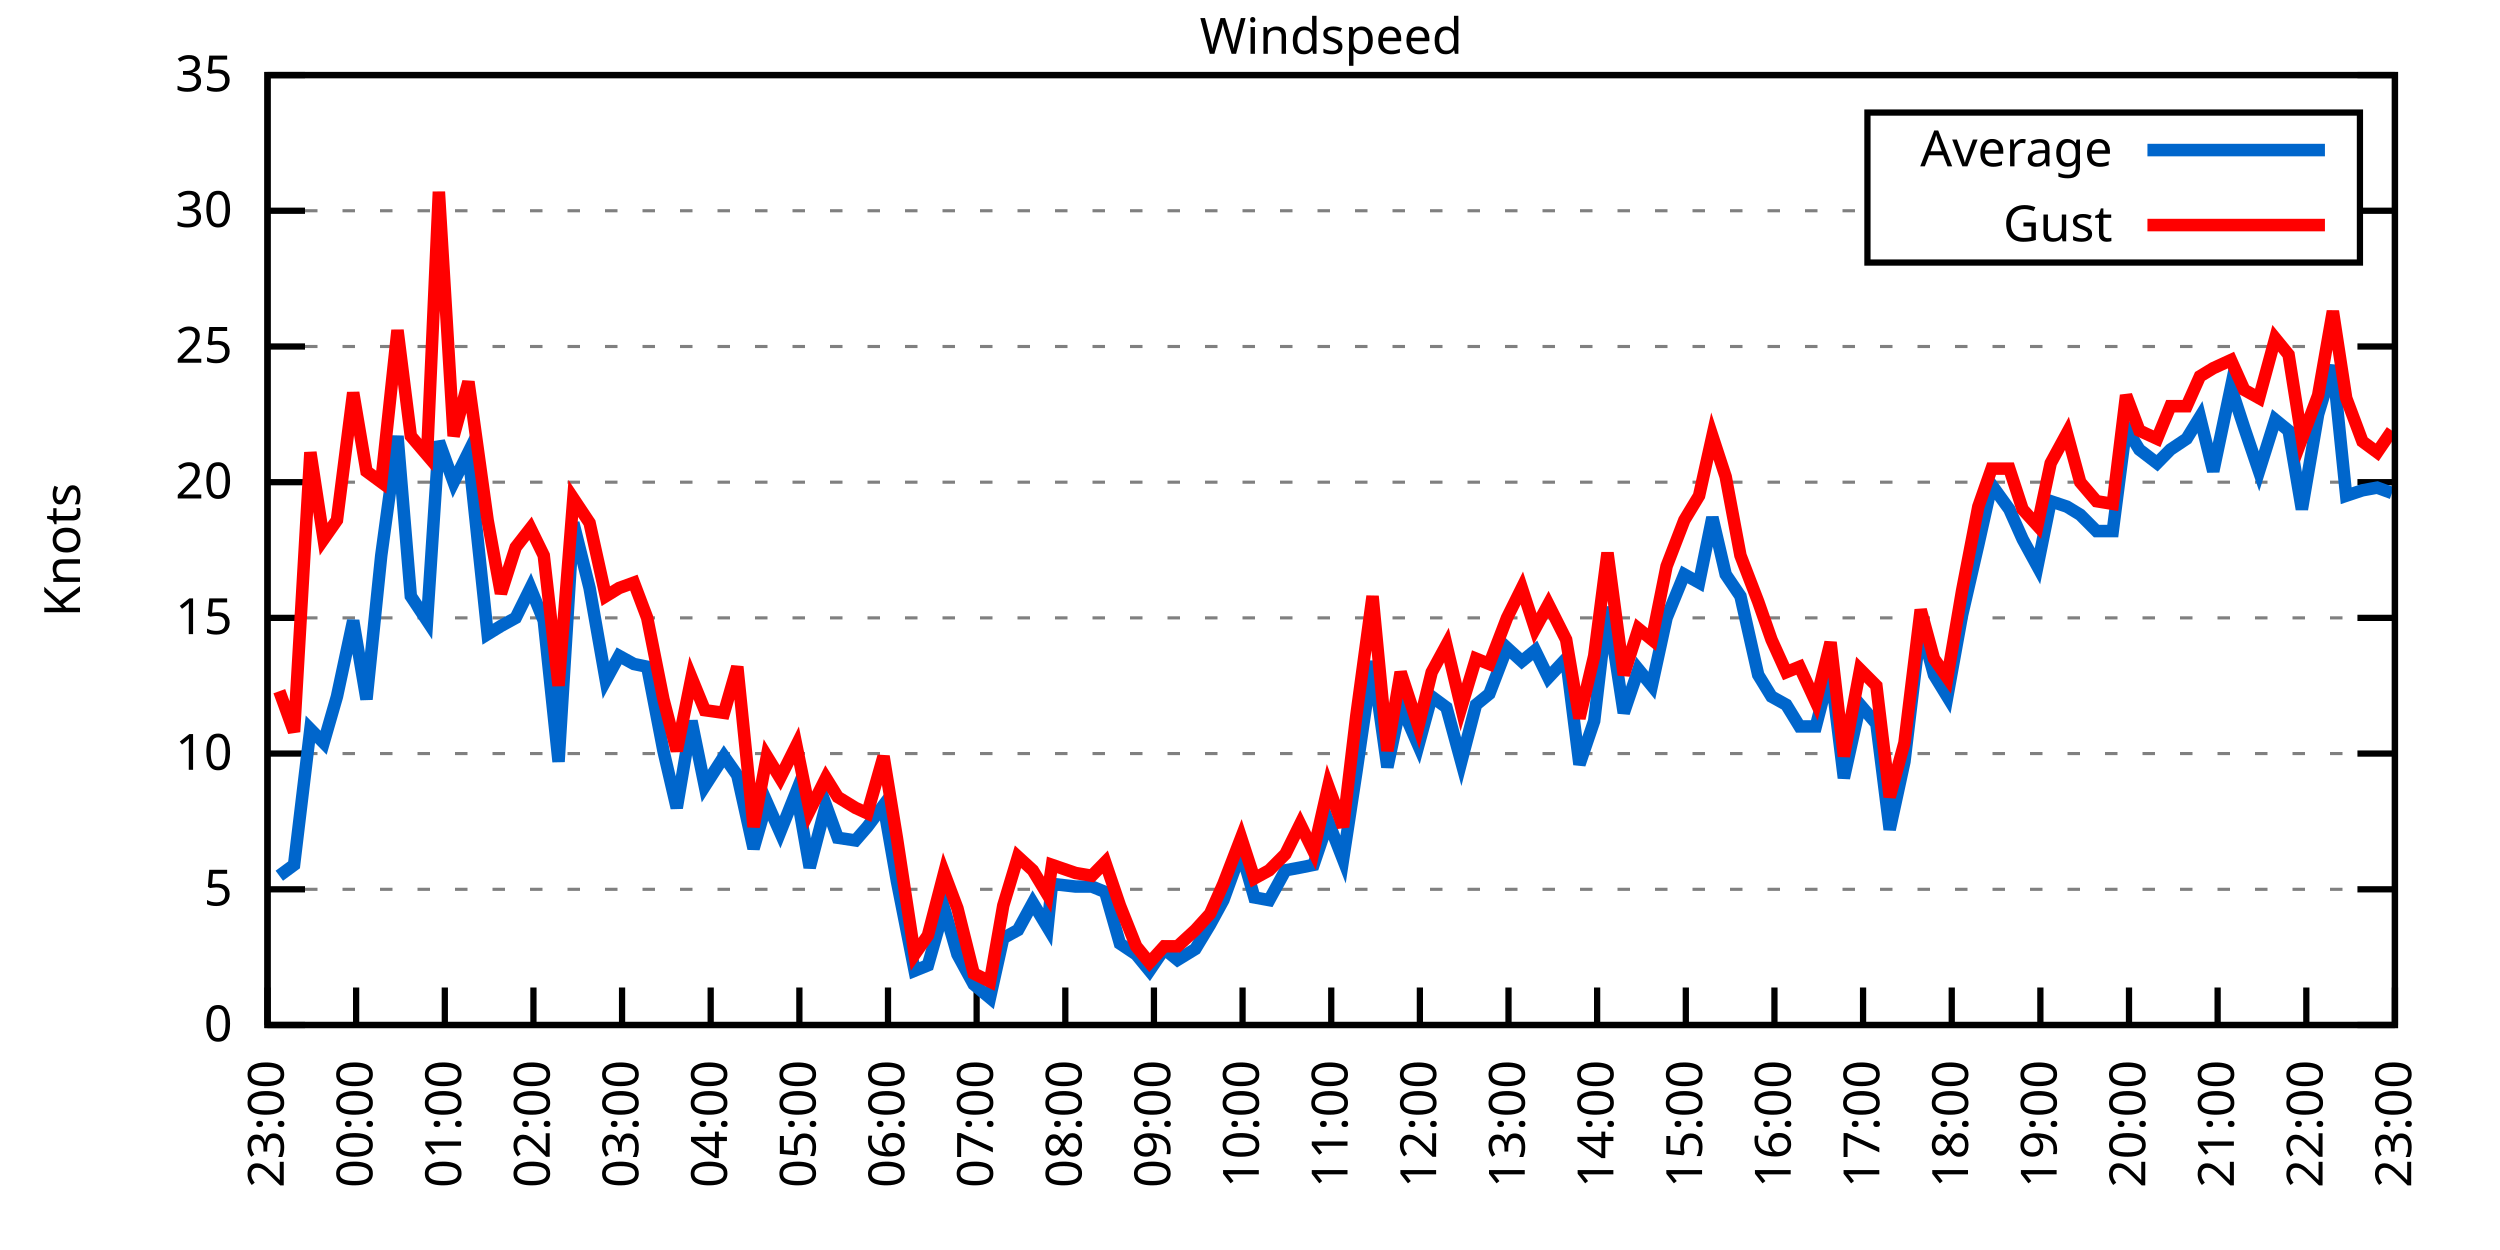
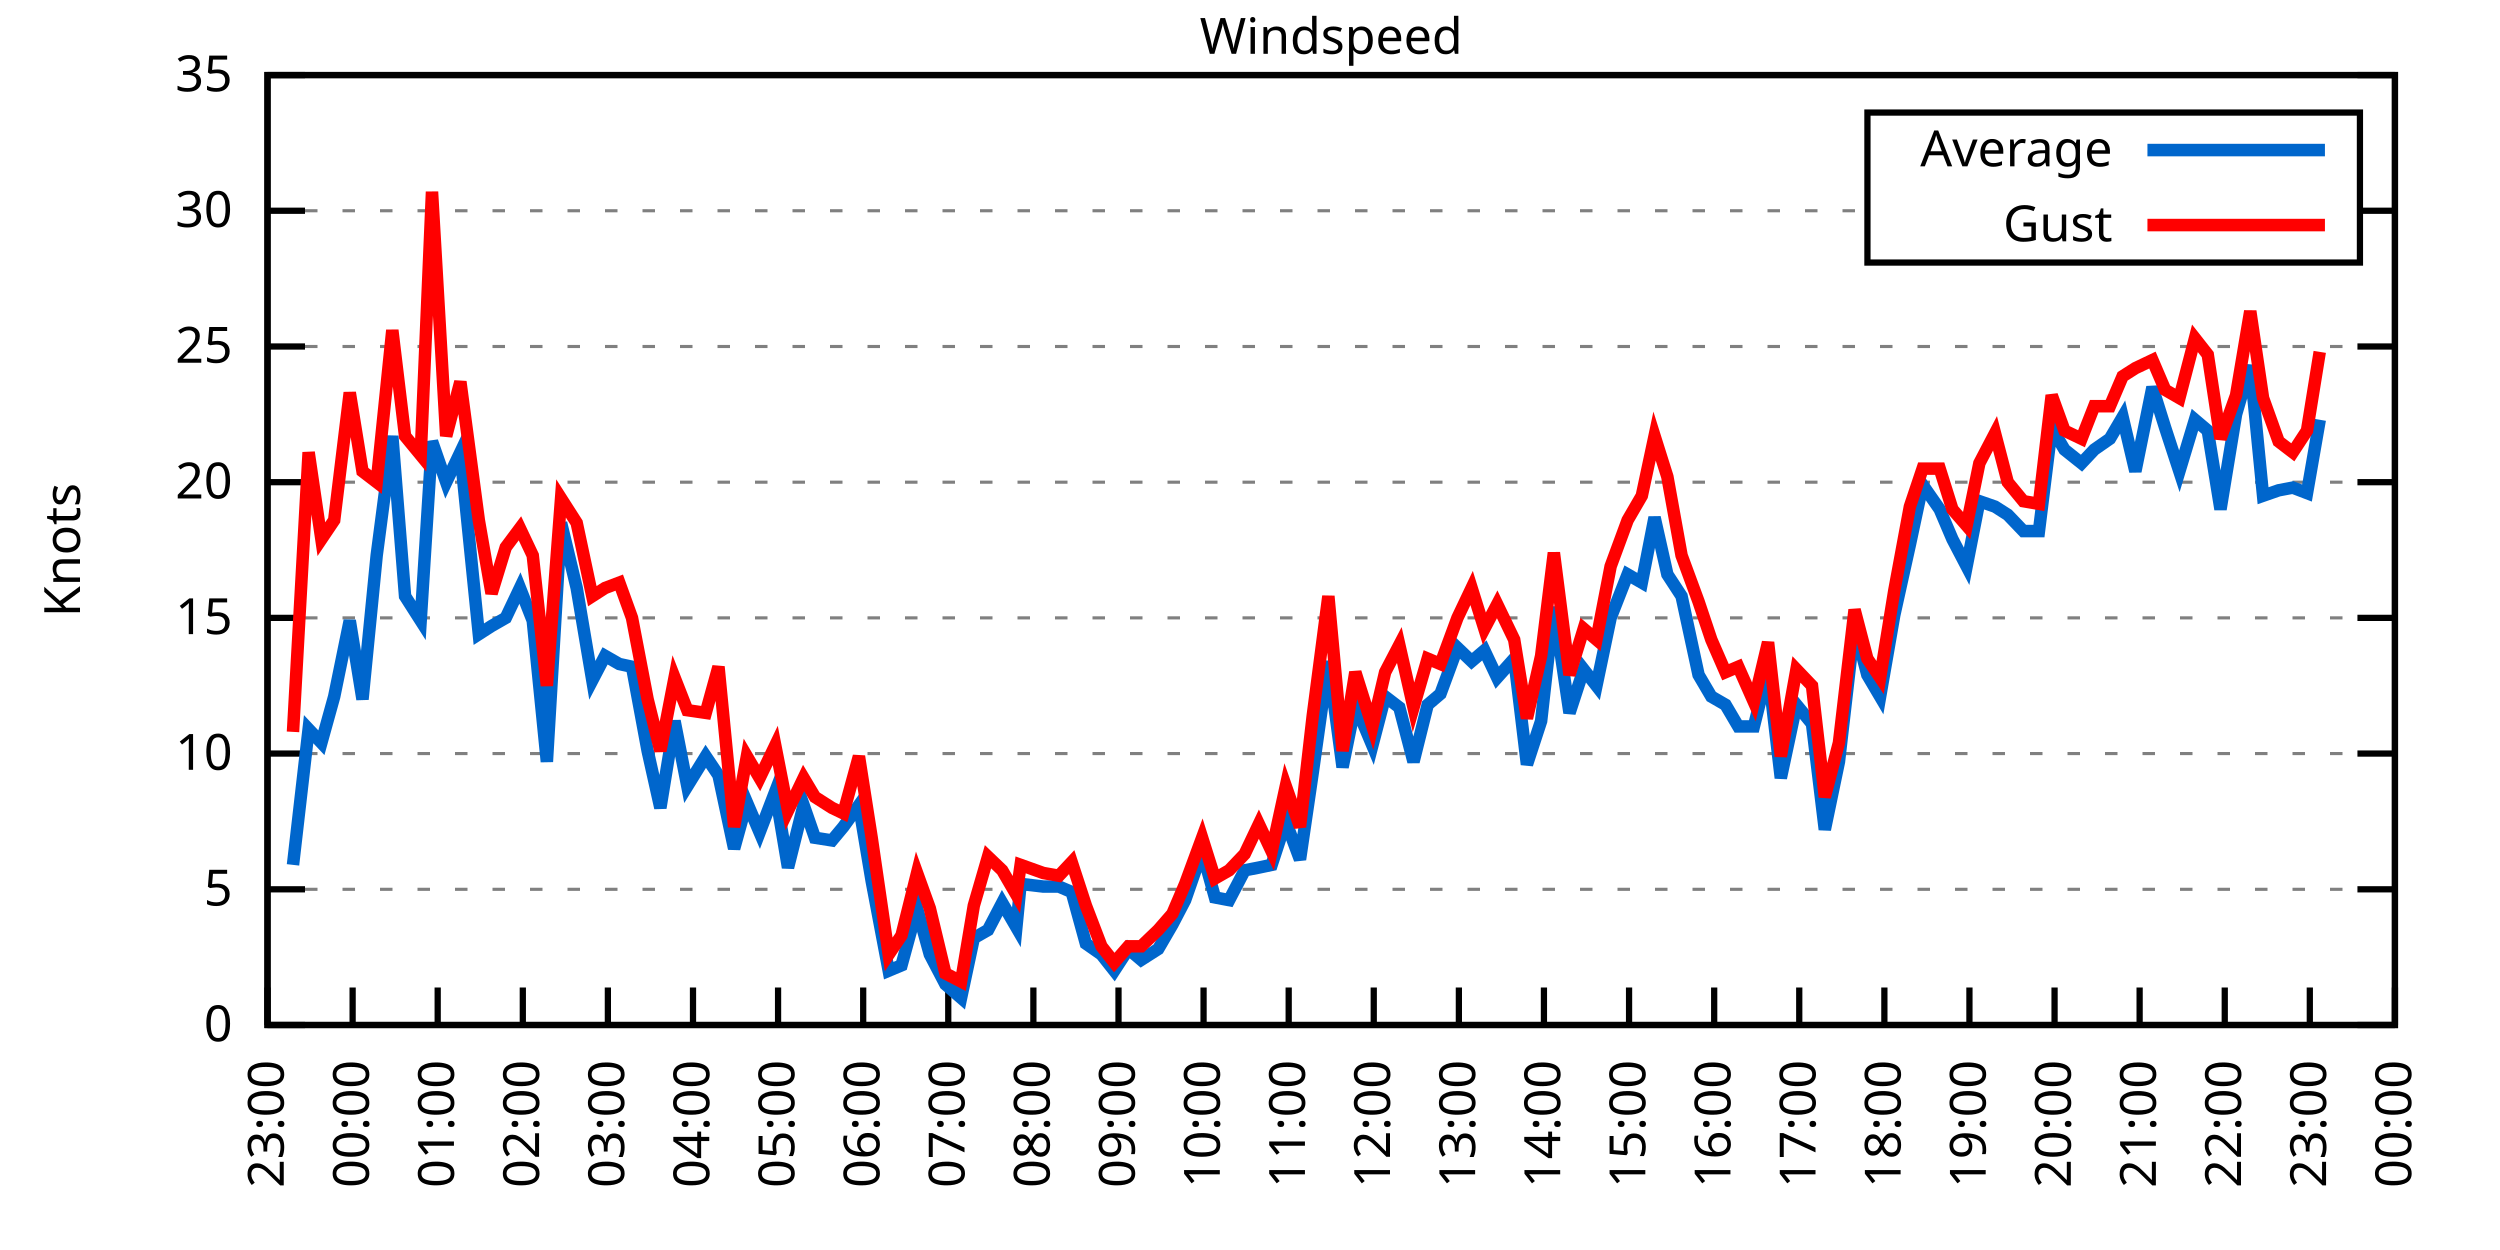
<svg xmlns="http://www.w3.org/2000/svg" xmlns:xlink="http://www.w3.org/1999/xlink" width="400" height="200" viewBox="0 0 400 200">
  <g id="gnuplot_canvas">
    <rect x="0" y="0" width="400" height="200" fill="none" />
    <defs>
      <circle id="gpDot" r="0.5" stroke-width="0.5" stroke="currentColor" />
      <path id="gpPt0" stroke-width="0.333" stroke="currentColor" d="M-1,0 h2 M0,-1 v2" />
      <path id="gpPt1" stroke-width="0.333" stroke="currentColor" d="M-1,-1 L1,1 M1,-1 L-1,1" />
      <path id="gpPt2" stroke-width="0.333" stroke="currentColor" d="M-1,0 L1,0 M0,-1 L0,1 M-1,-1 L1,1 M-1,1 L1,-1" />
      <rect id="gpPt3" stroke-width="0.333" stroke="currentColor" x="-1" y="-1" width="2" height="2" />
      <rect id="gpPt4" stroke-width="0.333" stroke="currentColor" fill="currentColor" x="-1" y="-1" width="2" height="2" />
      <circle id="gpPt5" stroke-width="0.333" stroke="currentColor" cx="0" cy="0" r="1" />
      <use xlink:href="#gpPt5" id="gpPt6" fill="currentColor" stroke="none" />
      <path id="gpPt7" stroke-width="0.333" stroke="currentColor" d="M0,-1.33 L-1.33,0.67 L1.33,0.67 z" />
      <use xlink:href="#gpPt7" id="gpPt8" fill="currentColor" stroke="none" />
      <use xlink:href="#gpPt7" id="gpPt9" stroke="currentColor" transform="rotate(180)" />
      <use xlink:href="#gpPt9" id="gpPt10" fill="currentColor" stroke="none" />
      <use xlink:href="#gpPt3" id="gpPt11" stroke="currentColor" transform="rotate(45)" />
      <use xlink:href="#gpPt11" id="gpPt12" fill="currentColor" stroke="none" />
      <path id="gpPt13" stroke-width="0.333" stroke="currentColor" d="M0,1.330 L1.265,0.411 L0.782,-1.067 L-0.782,-1.076 L-1.265,0.411 z" />
      <use xlink:href="#gpPt13" id="gpPt14" fill="currentColor" stroke="none" />
      <filter id="textbox" filterUnits="objectBoundingBox" x="0" y="0" height="1" width="1">
        <feFlood flood-color="white" flood-opacity="1" result="bgnd" />
        <feComposite in="SourceGraphic" in2="bgnd" operator="atop" />
      </filter>
      <filter id="greybox" filterUnits="objectBoundingBox" x="0" y="0" height="1" width="1">
        <feFlood flood-color="lightgrey" flood-opacity="1" result="grey" />
        <feComposite in="SourceGraphic" in2="grey" operator="atop" />
      </filter>
    </defs>
    <g fill="none" color="white" stroke="currentColor" stroke-width="1.00" stroke-linecap="butt" stroke-linejoin="miter">
</g>
    <g fill="none" color="black" stroke="currentColor" stroke-width="1.00" stroke-linecap="butt" stroke-linejoin="miter">
      <g stroke="none" shape-rendering="crispEdges">
        <polygon fill="rgb(255, 255, 255)" points="42.80,164.00 383.18,164.00 383.18,12.02 42.80,12.02 " />
      </g>
    </g>
    <g fill="none" color="black" stroke="currentColor" stroke-width="1.00" stroke-linecap="butt" stroke-linejoin="miter">
</g>
    <g fill="none" color="black" stroke="black" stroke-width="0.50" stroke-linecap="butt" stroke-linejoin="miter">
</g>
    <g fill="none" color="gray" stroke="currentColor" stroke-width="0.50" stroke-linecap="butt" stroke-linejoin="miter">
      <path stroke="gray" stroke-dasharray="2,4" class="gridline" d="M42.80,164.00 L383.19,164.00  " />
    </g>
    <g fill="none" color="gray" stroke="gray" stroke-width="1.00" stroke-linecap="butt" stroke-linejoin="miter">
</g>
    <g fill="none" color="black" stroke="currentColor" stroke-width="1.00" stroke-linecap="butt" stroke-linejoin="miter">
      <path stroke="black" d="M42.80,164.00 L48.80,164.00 M383.19,164.00 L377.19,164.00  " />
      <g transform="translate(37.20,166.60)" stroke="none" fill="black" font-family="Sans" font-size="8.00" text-anchor="end">
        <text>
          <tspan font-family="Sans"> 0</tspan>
        </text>
      </g>
    </g>
    <g fill="none" color="black" stroke="currentColor" stroke-width="1.00" stroke-linecap="butt" stroke-linejoin="miter">
</g>
    <g fill="none" color="black" stroke="black" stroke-width="0.50" stroke-linecap="butt" stroke-linejoin="miter">
</g>
    <g fill="none" color="gray" stroke="currentColor" stroke-width="0.50" stroke-linecap="butt" stroke-linejoin="miter">
      <path stroke="gray" stroke-dasharray="2,4" class="gridline" d="M42.80,142.29 L383.19,142.29  " />
    </g>
    <g fill="none" color="gray" stroke="gray" stroke-width="1.00" stroke-linecap="butt" stroke-linejoin="miter">
</g>
    <g fill="none" color="black" stroke="currentColor" stroke-width="1.00" stroke-linecap="butt" stroke-linejoin="miter">
      <path stroke="black" d="M42.80,142.29 L48.80,142.29 M383.19,142.29 L377.19,142.29  " />
      <g transform="translate(37.20,144.89)" stroke="none" fill="black" font-family="Sans" font-size="8.00" text-anchor="end">
        <text>
          <tspan font-family="Sans"> 5</tspan>
        </text>
      </g>
    </g>
    <g fill="none" color="black" stroke="currentColor" stroke-width="1.00" stroke-linecap="butt" stroke-linejoin="miter">
</g>
    <g fill="none" color="black" stroke="black" stroke-width="0.50" stroke-linecap="butt" stroke-linejoin="miter">
</g>
    <g fill="none" color="gray" stroke="currentColor" stroke-width="0.50" stroke-linecap="butt" stroke-linejoin="miter">
      <path stroke="gray" stroke-dasharray="2,4" class="gridline" d="M42.80,120.57 L383.19,120.57  " />
    </g>
    <g fill="none" color="gray" stroke="gray" stroke-width="1.00" stroke-linecap="butt" stroke-linejoin="miter">
</g>
    <g fill="none" color="black" stroke="currentColor" stroke-width="1.00" stroke-linecap="butt" stroke-linejoin="miter">
      <path stroke="black" d="M42.80,120.57 L48.80,120.57 M383.19,120.57 L377.19,120.57  " />
      <g transform="translate(37.20,123.17)" stroke="none" fill="black" font-family="Sans" font-size="8.00" text-anchor="end">
        <text>
          <tspan font-family="Sans"> 10</tspan>
        </text>
      </g>
    </g>
    <g fill="none" color="black" stroke="currentColor" stroke-width="1.00" stroke-linecap="butt" stroke-linejoin="miter">
</g>
    <g fill="none" color="black" stroke="black" stroke-width="0.50" stroke-linecap="butt" stroke-linejoin="miter">
</g>
    <g fill="none" color="gray" stroke="currentColor" stroke-width="0.50" stroke-linecap="butt" stroke-linejoin="miter">
      <path stroke="gray" stroke-dasharray="2,4" class="gridline" d="M42.80,98.86 L383.19,98.86  " />
    </g>
    <g fill="none" color="gray" stroke="gray" stroke-width="1.00" stroke-linecap="butt" stroke-linejoin="miter">
</g>
    <g fill="none" color="black" stroke="currentColor" stroke-width="1.00" stroke-linecap="butt" stroke-linejoin="miter">
      <path stroke="black" d="M42.80,98.86 L48.80,98.86 M383.19,98.86 L377.19,98.86  " />
      <g transform="translate(37.20,101.46)" stroke="none" fill="black" font-family="Sans" font-size="8.00" text-anchor="end">
        <text>
          <tspan font-family="Sans"> 15</tspan>
        </text>
      </g>
    </g>
    <g fill="none" color="black" stroke="currentColor" stroke-width="1.00" stroke-linecap="butt" stroke-linejoin="miter">
</g>
    <g fill="none" color="black" stroke="black" stroke-width="0.50" stroke-linecap="butt" stroke-linejoin="miter">
</g>
    <g fill="none" color="gray" stroke="currentColor" stroke-width="0.50" stroke-linecap="butt" stroke-linejoin="miter">
      <path stroke="gray" stroke-dasharray="2,4" class="gridline" d="M42.80,77.15 L383.19,77.15  " />
    </g>
    <g fill="none" color="gray" stroke="gray" stroke-width="1.00" stroke-linecap="butt" stroke-linejoin="miter">
</g>
    <g fill="none" color="black" stroke="currentColor" stroke-width="1.00" stroke-linecap="butt" stroke-linejoin="miter">
      <path stroke="black" d="M42.80,77.15 L48.80,77.15 M383.19,77.15 L377.19,77.15  " />
      <g transform="translate(37.20,79.75)" stroke="none" fill="black" font-family="Sans" font-size="8.00" text-anchor="end">
        <text>
          <tspan font-family="Sans"> 20</tspan>
        </text>
      </g>
    </g>
    <g fill="none" color="black" stroke="currentColor" stroke-width="1.00" stroke-linecap="butt" stroke-linejoin="miter">
</g>
    <g fill="none" color="black" stroke="black" stroke-width="0.50" stroke-linecap="butt" stroke-linejoin="miter">
</g>
    <g fill="none" color="gray" stroke="currentColor" stroke-width="0.50" stroke-linecap="butt" stroke-linejoin="miter">
      <path stroke="gray" stroke-dasharray="2,4" class="gridline" d="M42.80,55.44 L383.19,55.44  " />
    </g>
    <g fill="none" color="gray" stroke="gray" stroke-width="1.00" stroke-linecap="butt" stroke-linejoin="miter">
</g>
    <g fill="none" color="black" stroke="currentColor" stroke-width="1.00" stroke-linecap="butt" stroke-linejoin="miter">
      <path stroke="black" d="M42.80,55.44 L48.80,55.44 M383.19,55.44 L377.19,55.44  " />
      <g transform="translate(37.20,58.04)" stroke="none" fill="black" font-family="Sans" font-size="8.00" text-anchor="end">
        <text>
          <tspan font-family="Sans"> 25</tspan>
        </text>
      </g>
    </g>
    <g fill="none" color="black" stroke="currentColor" stroke-width="1.00" stroke-linecap="butt" stroke-linejoin="miter">
</g>
    <g fill="none" color="black" stroke="black" stroke-width="0.50" stroke-linecap="butt" stroke-linejoin="miter">
</g>
    <g fill="none" color="gray" stroke="currentColor" stroke-width="0.50" stroke-linecap="butt" stroke-linejoin="miter">
      <path stroke="gray" stroke-dasharray="2,4" class="gridline" d="M42.80,33.72 L298.79,33.72 M377.59,33.72 L383.19,33.72  " />
    </g>
    <g fill="none" color="gray" stroke="gray" stroke-width="1.00" stroke-linecap="butt" stroke-linejoin="miter">
</g>
    <g fill="none" color="black" stroke="currentColor" stroke-width="1.00" stroke-linecap="butt" stroke-linejoin="miter">
      <path stroke="black" d="M42.80,33.72 L48.80,33.72 M383.19,33.72 L377.19,33.72  " />
      <g transform="translate(37.20,36.32)" stroke="none" fill="black" font-family="Sans" font-size="8.00" text-anchor="end">
        <text>
          <tspan font-family="Sans"> 30</tspan>
        </text>
      </g>
    </g>
    <g fill="none" color="black" stroke="currentColor" stroke-width="1.00" stroke-linecap="butt" stroke-linejoin="miter">
</g>
    <g fill="none" color="black" stroke="black" stroke-width="0.50" stroke-linecap="butt" stroke-linejoin="miter">
</g>
    <g fill="none" color="gray" stroke="currentColor" stroke-width="0.50" stroke-linecap="butt" stroke-linejoin="miter">
      <path stroke="gray" stroke-dasharray="2,4" class="gridline" d="M42.80,12.01 L383.19,12.01  " />
    </g>
    <g fill="none" color="gray" stroke="gray" stroke-width="1.00" stroke-linecap="butt" stroke-linejoin="miter">
</g>
    <g fill="none" color="black" stroke="currentColor" stroke-width="1.00" stroke-linecap="butt" stroke-linejoin="miter">
      <path stroke="black" d="M42.80,12.01 L48.80,12.01 M383.19,12.01 L377.19,12.01  " />
      <g transform="translate(37.20,14.61)" stroke="none" fill="black" font-family="Sans" font-size="8.00" text-anchor="end">
        <text>
          <tspan font-family="Sans"> 35</tspan>
        </text>
      </g>
    </g>
    <g fill="none" color="black" stroke="currentColor" stroke-width="1.00" stroke-linecap="butt" stroke-linejoin="miter">
      <path stroke="black" d="M42.80,164.00 L42.80,158.00  " />
      <g transform="translate(45.40,169.60) rotate(270.00)" stroke="none" fill="black" font-family="Sans" font-size="8.00" text-anchor="end">
        <text>
          <tspan font-family="Sans">23:00</tspan>
        </text>
      </g>
    </g>
    <g fill="none" color="black" stroke="currentColor" stroke-width="1.00" stroke-linecap="butt" stroke-linejoin="miter">
-       <path stroke="black" d="M56.98,164.00 L56.98,158.00  " />
-       <g transform="translate(59.58,169.60) rotate(270.00)" stroke="none" fill="black" font-family="Sans" font-size="8.00" text-anchor="end">
+       <path stroke="black" d="M56.42,164.00 L56.42,158.00  " />
+       <g transform="translate(59.02,169.60) rotate(270.00)" stroke="none" fill="black" font-family="Sans" font-size="8.00" text-anchor="end">
        <text>
          <tspan font-family="Sans">00:00</tspan>
        </text>
      </g>
    </g>
    <g fill="none" color="black" stroke="currentColor" stroke-width="1.00" stroke-linecap="butt" stroke-linejoin="miter">
-       <path stroke="black" d="M71.17,164.00 L71.17,158.00  " />
-       <g transform="translate(73.77,169.60) rotate(270.00)" stroke="none" fill="black" font-family="Sans" font-size="8.00" text-anchor="end">
+       <path stroke="black" d="M70.03,164.00 L70.03,158.00  " />
+       <g transform="translate(72.63,169.60) rotate(270.00)" stroke="none" fill="black" font-family="Sans" font-size="8.00" text-anchor="end">
        <text>
          <tspan font-family="Sans">01:00</tspan>
        </text>
      </g>
    </g>
    <g fill="none" color="black" stroke="currentColor" stroke-width="1.00" stroke-linecap="butt" stroke-linejoin="miter">
-       <path stroke="black" d="M85.35,164.00 L85.35,158.00  " />
-       <g transform="translate(87.95,169.60) rotate(270.00)" stroke="none" fill="black" font-family="Sans" font-size="8.00" text-anchor="end">
+       <path stroke="black" d="M83.65,164.00 L83.65,158.00  " />
+       <g transform="translate(86.25,169.60) rotate(270.00)" stroke="none" fill="black" font-family="Sans" font-size="8.00" text-anchor="end">
        <text>
          <tspan font-family="Sans">02:00</tspan>
        </text>
      </g>
    </g>
    <g fill="none" color="black" stroke="currentColor" stroke-width="1.00" stroke-linecap="butt" stroke-linejoin="miter">
-       <path stroke="black" d="M99.53,164.00 L99.53,158.00  " />
-       <g transform="translate(102.13,169.60) rotate(270.00)" stroke="none" fill="black" font-family="Sans" font-size="8.00" text-anchor="end">
+       <path stroke="black" d="M97.26,164.00 L97.26,158.00  " />
+       <g transform="translate(99.86,169.60) rotate(270.00)" stroke="none" fill="black" font-family="Sans" font-size="8.00" text-anchor="end">
        <text>
          <tspan font-family="Sans">03:00</tspan>
        </text>
      </g>
    </g>
    <g fill="none" color="black" stroke="currentColor" stroke-width="1.00" stroke-linecap="butt" stroke-linejoin="miter">
-       <path stroke="black" d="M113.71,164.00 L113.71,158.00  " />
-       <g transform="translate(116.31,169.60) rotate(270.00)" stroke="none" fill="black" font-family="Sans" font-size="8.00" text-anchor="end">
+       <path stroke="black" d="M110.88,164.00 L110.88,158.00  " />
+       <g transform="translate(113.48,169.60) rotate(270.00)" stroke="none" fill="black" font-family="Sans" font-size="8.00" text-anchor="end">
        <text>
          <tspan font-family="Sans">04:00</tspan>
        </text>
      </g>
    </g>
    <g fill="none" color="black" stroke="currentColor" stroke-width="1.00" stroke-linecap="butt" stroke-linejoin="miter">
-       <path stroke="black" d="M127.90,164.00 L127.90,158.00  " />
-       <g transform="translate(130.50,169.60) rotate(270.00)" stroke="none" fill="black" font-family="Sans" font-size="8.00" text-anchor="end">
+       <path stroke="black" d="M124.49,164.00 L124.49,158.00  " />
+       <g transform="translate(127.09,169.60) rotate(270.00)" stroke="none" fill="black" font-family="Sans" font-size="8.00" text-anchor="end">
        <text>
          <tspan font-family="Sans">05:00</tspan>
        </text>
      </g>
    </g>
    <g fill="none" color="black" stroke="currentColor" stroke-width="1.00" stroke-linecap="butt" stroke-linejoin="miter">
-       <path stroke="black" d="M142.08,164.00 L142.08,158.00  " />
-       <g transform="translate(144.68,169.60) rotate(270.00)" stroke="none" fill="black" font-family="Sans" font-size="8.00" text-anchor="end">
+       <path stroke="black" d="M138.11,164.00 L138.11,158.00  " />
+       <g transform="translate(140.71,169.60) rotate(270.00)" stroke="none" fill="black" font-family="Sans" font-size="8.00" text-anchor="end">
        <text>
          <tspan font-family="Sans">06:00</tspan>
        </text>
      </g>
    </g>
    <g fill="none" color="black" stroke="currentColor" stroke-width="1.00" stroke-linecap="butt" stroke-linejoin="miter">
-       <path stroke="black" d="M156.26,164.00 L156.26,158.00  " />
-       <g transform="translate(158.86,169.60) rotate(270.00)" stroke="none" fill="black" font-family="Sans" font-size="8.00" text-anchor="end">
+       <path stroke="black" d="M151.72,164.00 L151.72,158.00  " />
+       <g transform="translate(154.32,169.60) rotate(270.00)" stroke="none" fill="black" font-family="Sans" font-size="8.00" text-anchor="end">
        <text>
          <tspan font-family="Sans">07:00</tspan>
        </text>
      </g>
    </g>
    <g fill="none" color="black" stroke="currentColor" stroke-width="1.00" stroke-linecap="butt" stroke-linejoin="miter">
-       <path stroke="black" d="M170.45,164.00 L170.45,158.00  " />
-       <g transform="translate(173.05,169.60) rotate(270.00)" stroke="none" fill="black" font-family="Sans" font-size="8.00" text-anchor="end">
+       <path stroke="black" d="M165.34,164.00 L165.34,158.00  " />
+       <g transform="translate(167.94,169.60) rotate(270.00)" stroke="none" fill="black" font-family="Sans" font-size="8.00" text-anchor="end">
        <text>
          <tspan font-family="Sans">08:00</tspan>
        </text>
      </g>
    </g>
    <g fill="none" color="black" stroke="currentColor" stroke-width="1.00" stroke-linecap="butt" stroke-linejoin="miter">
-       <path stroke="black" d="M184.63,164.00 L184.63,158.00  " />
-       <g transform="translate(187.23,169.60) rotate(270.00)" stroke="none" fill="black" font-family="Sans" font-size="8.00" text-anchor="end">
+       <path stroke="black" d="M178.96,164.00 L178.96,158.00  " />
+       <g transform="translate(181.56,169.60) rotate(270.00)" stroke="none" fill="black" font-family="Sans" font-size="8.00" text-anchor="end">
        <text>
          <tspan font-family="Sans">09:00</tspan>
        </text>
      </g>
    </g>
    <g fill="none" color="black" stroke="currentColor" stroke-width="1.00" stroke-linecap="butt" stroke-linejoin="miter">
-       <path stroke="black" d="M198.81,164.00 L198.81,158.00  " />
-       <g transform="translate(201.41,169.60) rotate(270.00)" stroke="none" fill="black" font-family="Sans" font-size="8.00" text-anchor="end">
+       <path stroke="black" d="M192.57,164.00 L192.57,158.00  " />
+       <g transform="translate(195.17,169.60) rotate(270.00)" stroke="none" fill="black" font-family="Sans" font-size="8.00" text-anchor="end">
        <text>
          <tspan font-family="Sans">10:00</tspan>
        </text>
      </g>
    </g>
    <g fill="none" color="black" stroke="currentColor" stroke-width="1.00" stroke-linecap="butt" stroke-linejoin="miter">
-       <path stroke="black" d="M213.00,164.00 L213.00,158.00  " />
-       <g transform="translate(215.60,169.60) rotate(270.00)" stroke="none" fill="black" font-family="Sans" font-size="8.00" text-anchor="end">
+       <path stroke="black" d="M206.19,164.00 L206.19,158.00  " />
+       <g transform="translate(208.79,169.60) rotate(270.00)" stroke="none" fill="black" font-family="Sans" font-size="8.00" text-anchor="end">
        <text>
          <tspan font-family="Sans">11:00</tspan>
        </text>
      </g>
    </g>
    <g fill="none" color="black" stroke="currentColor" stroke-width="1.00" stroke-linecap="butt" stroke-linejoin="miter">
-       <path stroke="black" d="M227.18,164.00 L227.18,158.00  " />
-       <g transform="translate(229.78,169.60) rotate(270.00)" stroke="none" fill="black" font-family="Sans" font-size="8.00" text-anchor="end">
+       <path stroke="black" d="M219.80,164.00 L219.80,158.00  " />
+       <g transform="translate(222.40,169.60) rotate(270.00)" stroke="none" fill="black" font-family="Sans" font-size="8.00" text-anchor="end">
        <text>
          <tspan font-family="Sans">12:00</tspan>
        </text>
      </g>
    </g>
    <g fill="none" color="black" stroke="currentColor" stroke-width="1.00" stroke-linecap="butt" stroke-linejoin="miter">
-       <path stroke="black" d="M241.36,164.00 L241.36,158.00  " />
-       <g transform="translate(243.96,169.60) rotate(270.00)" stroke="none" fill="black" font-family="Sans" font-size="8.00" text-anchor="end">
+       <path stroke="black" d="M233.42,164.00 L233.42,158.00  " />
+       <g transform="translate(236.02,169.60) rotate(270.00)" stroke="none" fill="black" font-family="Sans" font-size="8.00" text-anchor="end">
        <text>
          <tspan font-family="Sans">13:00</tspan>
        </text>
      </g>
    </g>
    <g fill="none" color="black" stroke="currentColor" stroke-width="1.00" stroke-linecap="butt" stroke-linejoin="miter">
-       <path stroke="black" d="M255.54,164.00 L255.54,158.00  " />
-       <g transform="translate(258.14,169.60) rotate(270.00)" stroke="none" fill="black" font-family="Sans" font-size="8.00" text-anchor="end">
+       <path stroke="black" d="M247.03,164.00 L247.03,158.00  " />
+       <g transform="translate(249.63,169.60) rotate(270.00)" stroke="none" fill="black" font-family="Sans" font-size="8.00" text-anchor="end">
        <text>
          <tspan font-family="Sans">14:00</tspan>
        </text>
      </g>
    </g>
    <g fill="none" color="black" stroke="currentColor" stroke-width="1.00" stroke-linecap="butt" stroke-linejoin="miter">
-       <path stroke="black" d="M269.73,164.00 L269.73,158.00  " />
-       <g transform="translate(272.33,169.60) rotate(270.00)" stroke="none" fill="black" font-family="Sans" font-size="8.00" text-anchor="end">
+       <path stroke="black" d="M260.65,164.00 L260.65,158.00  " />
+       <g transform="translate(263.25,169.60) rotate(270.00)" stroke="none" fill="black" font-family="Sans" font-size="8.00" text-anchor="end">
        <text>
          <tspan font-family="Sans">15:00</tspan>
        </text>
      </g>
    </g>
    <g fill="none" color="black" stroke="currentColor" stroke-width="1.00" stroke-linecap="butt" stroke-linejoin="miter">
-       <path stroke="black" d="M283.91,164.00 L283.91,158.00  " />
-       <g transform="translate(286.51,169.60) rotate(270.00)" stroke="none" fill="black" font-family="Sans" font-size="8.00" text-anchor="end">
+       <path stroke="black" d="M274.27,164.00 L274.27,158.00  " />
+       <g transform="translate(276.87,169.60) rotate(270.00)" stroke="none" fill="black" font-family="Sans" font-size="8.00" text-anchor="end">
        <text>
          <tspan font-family="Sans">16:00</tspan>
        </text>
      </g>
    </g>
    <g fill="none" color="black" stroke="currentColor" stroke-width="1.00" stroke-linecap="butt" stroke-linejoin="miter">
-       <path stroke="black" d="M298.09,164.00 L298.09,158.00  " />
-       <g transform="translate(300.69,169.60) rotate(270.00)" stroke="none" fill="black" font-family="Sans" font-size="8.00" text-anchor="end">
+       <path stroke="black" d="M287.88,164.00 L287.88,158.00  " />
+       <g transform="translate(290.48,169.60) rotate(270.00)" stroke="none" fill="black" font-family="Sans" font-size="8.00" text-anchor="end">
        <text>
          <tspan font-family="Sans">17:00</tspan>
        </text>
      </g>
    </g>
    <g fill="none" color="black" stroke="currentColor" stroke-width="1.00" stroke-linecap="butt" stroke-linejoin="miter">
-       <path stroke="black" d="M312.28,164.00 L312.28,158.00  " />
-       <g transform="translate(314.88,169.60) rotate(270.00)" stroke="none" fill="black" font-family="Sans" font-size="8.00" text-anchor="end">
+       <path stroke="black" d="M301.50,164.00 L301.50,158.00  " />
+       <g transform="translate(304.10,169.60) rotate(270.00)" stroke="none" fill="black" font-family="Sans" font-size="8.00" text-anchor="end">
        <text>
          <tspan font-family="Sans">18:00</tspan>
        </text>
      </g>
    </g>
    <g fill="none" color="black" stroke="currentColor" stroke-width="1.00" stroke-linecap="butt" stroke-linejoin="miter">
-       <path stroke="black" d="M326.46,164.00 L326.46,158.00  " />
-       <g transform="translate(329.06,169.60) rotate(270.00)" stroke="none" fill="black" font-family="Sans" font-size="8.00" text-anchor="end">
+       <path stroke="black" d="M315.11,164.00 L315.11,158.00  " />
+       <g transform="translate(317.71,169.60) rotate(270.00)" stroke="none" fill="black" font-family="Sans" font-size="8.00" text-anchor="end">
        <text>
          <tspan font-family="Sans">19:00</tspan>
        </text>
      </g>
    </g>
    <g fill="none" color="black" stroke="currentColor" stroke-width="1.00" stroke-linecap="butt" stroke-linejoin="miter">
-       <path stroke="black" d="M340.64,164.00 L340.64,158.00  " />
-       <g transform="translate(343.24,169.60) rotate(270.00)" stroke="none" fill="black" font-family="Sans" font-size="8.00" text-anchor="end">
+       <path stroke="black" d="M328.73,164.00 L328.73,158.00  " />
+       <g transform="translate(331.33,169.60) rotate(270.00)" stroke="none" fill="black" font-family="Sans" font-size="8.00" text-anchor="end">
        <text>
          <tspan font-family="Sans">20:00</tspan>
        </text>
      </g>
    </g>
    <g fill="none" color="black" stroke="currentColor" stroke-width="1.00" stroke-linecap="butt" stroke-linejoin="miter">
-       <path stroke="black" d="M354.82,164.00 L354.82,158.00  " />
-       <g transform="translate(357.42,169.60) rotate(270.00)" stroke="none" fill="black" font-family="Sans" font-size="8.00" text-anchor="end">
+       <path stroke="black" d="M342.34,164.00 L342.34,158.00  " />
+       <g transform="translate(344.94,169.60) rotate(270.00)" stroke="none" fill="black" font-family="Sans" font-size="8.00" text-anchor="end">
        <text>
          <tspan font-family="Sans">21:00</tspan>
        </text>
      </g>
    </g>
    <g fill="none" color="black" stroke="currentColor" stroke-width="1.00" stroke-linecap="butt" stroke-linejoin="miter">
-       <path stroke="black" d="M369.01,164.00 L369.01,158.00  " />
-       <g transform="translate(371.61,169.60) rotate(270.00)" stroke="none" fill="black" font-family="Sans" font-size="8.00" text-anchor="end">
+       <path stroke="black" d="M355.96,164.00 L355.96,158.00  " />
+       <g transform="translate(358.56,169.60) rotate(270.00)" stroke="none" fill="black" font-family="Sans" font-size="8.00" text-anchor="end">
        <text>
          <tspan font-family="Sans">22:00</tspan>
+         </text>
+       </g>
+     </g>
+     <g fill="none" color="black" stroke="currentColor" stroke-width="1.00" stroke-linecap="butt" stroke-linejoin="miter">
+       <path stroke="black" d="M369.57,164.00 L369.57,158.00  " />
+       <g transform="translate(372.17,169.60) rotate(270.00)" stroke="none" fill="black" font-family="Sans" font-size="8.00" text-anchor="end">
+         <text>
+           <tspan font-family="Sans">23:00</tspan>
        </text>
      </g>
    </g>
    <g fill="none" color="black" stroke="currentColor" stroke-width="1.00" stroke-linecap="butt" stroke-linejoin="miter">
      <path stroke="black" d="M383.19,164.00 L383.19,158.00  " />
      <g transform="translate(385.79,169.60) rotate(270.00)" stroke="none" fill="black" font-family="Sans" font-size="8.00" text-anchor="end">
        <text>
-           <tspan font-family="Sans">23:00</tspan>
+           <tspan font-family="Sans">00:00</tspan>
        </text>
      </g>
    </g>
    <g fill="none" color="black" stroke="currentColor" stroke-width="1.00" stroke-linecap="butt" stroke-linejoin="miter">
</g>
    <g fill="none" color="black" stroke="currentColor" stroke-width="1.00" stroke-linecap="butt" stroke-linejoin="miter">
      <path stroke="black" d="M42.80,12.01 L42.80,164.00 L383.19,164.00 L383.19,12.01 L42.80,12.01 Z  " />
    </g>
    <g fill="none" color="black" stroke="currentColor" stroke-width="1.00" stroke-linecap="butt" stroke-linejoin="miter">
</g>
    <g fill="none" color="black" stroke="currentColor" stroke-width="1.00" stroke-linecap="butt" stroke-linejoin="miter">
      <path stroke="black" d="M298.79,42.01 L298.79,18.01 L377.59,18.01 L377.59,42.01 L298.79,42.01 Z  " />
    </g>
    <g id="Windspeed_plot_1">
      <g fill="none" color="white" stroke="black" stroke-width="2.00" stroke-linecap="butt" stroke-linejoin="miter">
</g>
      <g fill="none" color="black" stroke="currentColor" stroke-width="2.00" stroke-linecap="butt" stroke-linejoin="miter">
        <g transform="translate(337.99,26.61)" stroke="none" fill="black" font-family="Sans" font-size="8.00" text-anchor="end">
          <text>
            <tspan font-family="Sans">Average</tspan>
          </text>
        </g>
      </g>
      <g fill="none" color="black" stroke="currentColor" stroke-width="2.00" stroke-linecap="butt" stroke-linejoin="miter">
-         <path stroke="rgb(  0, 102, 204)" d="M343.59,24.01 L371.99,24.01 M44.69,140.12 L47.05,138.38 L49.66,116.67 L51.78,118.84 L53.91,111.45 L56.51,99.30   L58.64,111.89 L61.00,88.87 L63.60,69.77 L65.73,95.39 L68.33,99.30 L70.22,70.63 L72.58,77.15 L74.95,72.37   L78.02,101.47 L80.15,100.16 L82.51,98.86 L84.88,94.08 L87.00,99.30 L89.37,121.88 L91.73,83.66 L94.33,94.08   L96.93,108.85 L99.06,104.94 L101.42,106.24 L103.55,106.68 L106.15,120.14 L108.28,129.26 L110.64,115.36 L112.77,125.79   L115.84,121.01 L117.97,124.05 L120.57,135.77 L122.70,128.39 L124.82,133.17 L127.42,126.65 L129.55,138.81 L132.15,128.83   L134.04,134.04 L136.88,134.47 L138.77,132.30 L141.37,128.83 L143.50,140.98 L146.34,155.31 L148.46,154.45 L151.06,145.33   L153.19,152.71 L155.79,157.49 L158.39,159.66 L160.52,150.10 L162.88,148.80 L165.25,144.46 L167.61,148.37 L168.32,141.42   L172.10,141.85 L174.70,141.85 L176.83,142.72 L179.19,150.97 L181.79,152.71 L183.92,155.31 L186.28,151.84 L188.41,153.58   L191.25,151.84 L193.61,147.93 L195.74,144.02 L198.58,136.21 L200.70,143.59 L203.07,144.02 L205.67,139.25 L208.03,138.81   L210.16,138.38 L212.52,131.43 L214.89,137.51 L217.01,123.61 L219.61,105.81 L221.98,122.75 L224.10,112.76 L226.94,119.27   L229.07,111.45 L231.43,113.19 L233.80,121.88 L236.16,112.76 L238.29,111.02 L241.12,103.64 L243.49,105.81 L245.62,104.07   L247.74,108.42 L250.58,105.38 L252.71,122.31 L255.07,115.36 L257.20,97.12 L259.80,114.06 L262.16,107.11 L264.29,109.72   L266.65,98.86 L269.49,91.91 L271.85,93.22 L273.98,82.79 L276.11,91.91 L278.47,95.39 L281.31,107.98 L283.44,111.45   L285.80,112.76 L287.93,116.23 L290.53,116.23 L292.89,107.11 L295.02,124.48 L297.62,112.76 L300.22,115.80 L302.35,132.73   L304.71,121.88 L307.31,100.16 L309.44,107.98 L311.57,111.45 L313.93,98.43 L316.53,87.14 L318.66,77.58 L321.49,81.49   L323.62,86.27 L325.99,90.61 L328.11,80.19 L330.71,81.06 L332.84,82.36 L335.44,84.97 L338.04,84.97 L340.17,68.46   L342.30,71.94 L345.13,74.11 L347.26,71.94 L349.86,70.20 L351.99,66.73 L354.12,75.41 L356.95,61.95 L359.08,68.46   L361.44,75.41 L364.04,67.16 L366.17,68.90 L368.30,81.49 L370.90,66.29 L373.26,58.48 L375.39,79.32 L377.99,78.45   L380.35,78.02 L382.72,78.89  " />
+         <path stroke="rgb(  0, 102, 204)" d="M343.59,24.01 L371.99,24.01 M46.88,138.38 L49.38,116.67 L51.42,118.84 L53.47,111.45 L55.96,99.30 L58.00,111.89   L60.27,88.87 L62.77,69.77 L64.81,95.39 L67.31,99.30 L69.12,70.63 L71.39,77.15 L73.66,72.37 L76.61,101.47   L78.65,100.16 L80.92,98.86 L83.19,94.08 L85.24,99.30 L87.50,121.88 L89.77,83.66 L92.27,94.08 L94.77,108.85   L96.81,104.94 L99.08,106.24 L101.12,106.68 L103.62,120.14 L105.66,129.26 L107.93,115.36 L109.97,125.79 L112.92,121.01   L114.96,124.05 L117.46,135.77 L119.50,128.39 L121.54,133.17 L124.04,126.65 L126.08,138.81 L128.58,128.83 L130.39,134.04   L133.12,134.47 L134.93,132.30 L137.43,128.83 L139.47,140.98 L142.19,155.31 L144.24,154.45 L146.73,145.33 L148.77,152.71   L151.27,157.49 L153.77,159.66 L155.81,150.10 L158.08,148.80 L160.35,144.46 L162.62,148.37 L163.30,141.42 L166.93,141.85   L169.43,141.85 L171.47,142.72 L173.74,150.97 L176.23,152.71 L178.28,155.31 L180.54,151.84 L182.59,153.58 L185.31,151.84   L187.58,147.93 L189.62,144.02 L192.34,136.21 L194.39,143.59 L196.66,144.02 L199.15,139.25 L201.42,138.81 L203.46,138.38   L205.73,131.43 L208.00,137.51 L210.04,123.61 L212.54,105.81 L214.81,122.75 L216.85,112.76 L219.58,119.27 L221.62,111.45   L223.89,113.19 L226.16,121.88 L228.43,112.76 L230.47,111.02 L233.19,103.64 L235.46,105.81 L237.50,104.07 L239.55,108.42   L242.27,105.38 L244.31,122.31 L246.58,115.36 L248.62,97.12 L251.12,114.06 L253.39,107.11 L255.43,109.72 L257.70,98.86   L260.42,91.91 L262.69,93.22 L264.73,82.79 L266.78,91.91 L269.05,95.39 L271.77,107.98 L273.81,111.45 L276.08,112.76   L278.12,116.23 L280.62,116.23 L282.89,107.11 L284.93,124.48 L287.43,112.76 L289.92,115.80 L291.97,132.73 L294.23,121.88   L296.73,100.16 L298.77,107.98 L300.82,111.45 L303.08,98.43 L305.58,87.14 L307.62,77.58 L310.35,81.49 L312.39,86.27   L314.66,90.61 L316.70,80.19 L319.20,81.06 L321.24,82.36 L323.74,84.97 L326.23,84.97 L328.27,68.46 L330.32,71.94   L333.04,74.11 L335.08,71.94 L337.58,70.20 L339.62,66.73 L341.66,75.41 L344.39,61.95 L346.43,68.46 L348.70,75.41   L351.19,67.16 L353.24,68.90 L355.28,81.49 L357.77,66.29 L360.04,58.48 L362.09,79.32 L364.58,78.45 L366.85,78.02   L369.12,78.89 L371.16,67.16  " />
      </g>
    </g>
    <g id="Windspeed_plot_2">
      <g fill="none" color="black" stroke="currentColor" stroke-width="2.00" stroke-linecap="butt" stroke-linejoin="miter">
        <g transform="translate(337.99,38.61)" stroke="none" fill="black" font-family="Sans" font-size="8.00" text-anchor="end">
          <text>
            <tspan font-family="Sans">Gust</tspan>
          </text>
        </g>
      </g>
      <g fill="none" color="black" stroke="currentColor" stroke-width="2.00" stroke-linecap="butt" stroke-linejoin="miter">
-         <path stroke="rgb(255,   0,   0)" d="M343.59,36.01 L371.99,36.01 M44.69,110.59 L47.05,117.10 L49.66,72.37 L51.78,86.27 L53.91,83.23 L56.51,62.82   L58.64,75.41 L61.00,77.15 L63.60,52.83 L65.73,69.77 L68.33,72.81 L70.22,30.68 L72.58,69.77 L74.95,61.08   L78.02,83.23 L80.15,94.95 L82.51,87.57 L84.88,84.53 L87.00,88.87 L89.37,109.72 L91.73,79.75 L94.33,83.66   L96.93,95.39 L99.06,94.08 L101.42,93.22 L103.55,98.86 L106.15,111.89 L108.28,120.14 L110.64,108.42 L112.77,113.63   L115.84,114.06 L117.97,106.68 L120.57,132.30 L122.70,121.01 L124.82,124.48 L127.42,119.27 L129.55,129.69 L132.15,124.48   L134.04,127.52 L136.88,129.26 L138.77,130.13 L141.37,121.01 L143.50,134.04 L146.34,152.71 L148.46,149.67 L151.06,139.68   L153.19,145.33 L155.79,155.75 L158.39,157.05 L160.52,144.89 L162.88,137.08 L165.25,139.25 L167.61,143.16 L168.32,138.38   L172.10,139.68 L174.70,140.12 L176.83,137.94 L179.19,144.89 L181.79,151.41 L183.92,154.01 L186.28,151.41 L188.41,151.41   L191.25,148.80 L193.61,146.20 L195.74,141.42 L198.58,134.04 L200.70,140.55 L203.07,139.25 L205.67,136.64 L208.03,131.86   L210.16,136.21 L212.52,125.79 L214.89,132.30 L217.01,114.49 L219.61,95.39 L221.98,120.14 L224.10,107.55 L226.94,116.23   L229.07,107.55 L231.43,103.20 L233.80,113.19 L236.16,105.38 L238.29,106.24 L241.12,98.86 L243.49,94.08 L245.62,100.60   L247.74,96.69 L250.58,102.34 L252.71,114.93 L255.07,104.94 L257.20,88.44 L259.80,107.98 L262.16,100.60 L264.29,102.34   L266.65,90.61 L269.49,83.23 L271.85,79.32 L273.98,69.77 L276.11,76.28 L278.47,88.87 L281.31,96.26 L283.44,102.34   L285.80,107.55 L287.93,106.68 L290.53,112.32 L292.89,102.77 L295.02,121.01 L297.62,107.11 L300.22,109.72 L302.35,127.52   L304.71,118.84 L307.31,97.56 L309.44,105.38 L311.57,108.42 L313.93,94.52 L316.53,81.06 L318.66,74.98 L321.49,74.98   L323.62,81.49 L325.99,84.10 L328.11,74.11 L330.71,69.33 L332.84,77.15 L335.44,80.19 L338.04,80.62 L340.17,63.25   L342.30,68.90 L345.13,70.20 L347.26,64.99 L349.86,64.99 L351.99,60.21 L354.12,58.91 L356.95,57.61 L359.08,62.38   L361.44,63.69 L364.04,54.13 L366.17,56.74 L368.30,70.20 L370.90,63.25 L373.26,49.79 L375.39,63.69 L377.99,70.63   L380.35,72.37 L382.72,68.90  " />
+         <path stroke="rgb(255,   0,   0)" d="M343.59,36.01 L371.99,36.01 M46.88,117.10 L49.38,72.37 L51.42,86.27 L53.47,83.23 L55.96,62.82 L58.00,75.41   L60.27,77.15 L62.77,52.83 L64.81,69.77 L67.31,72.81 L69.12,30.68 L71.39,69.77 L73.66,61.08 L76.61,83.23   L78.65,94.95 L80.92,87.57 L83.19,84.53 L85.24,88.87 L87.50,109.72 L89.77,79.75 L92.27,83.66 L94.77,95.39   L96.81,94.08 L99.08,93.22 L101.12,98.86 L103.62,111.89 L105.66,120.14 L107.93,108.42 L109.97,113.63 L112.92,114.06   L114.96,106.68 L117.46,132.30 L119.50,121.01 L121.54,124.48 L124.04,119.27 L126.08,129.69 L128.58,124.48 L130.39,127.52   L133.12,129.26 L134.93,130.13 L137.43,121.01 L139.47,134.04 L142.19,152.71 L144.24,149.67 L146.73,139.68 L148.77,145.33   L151.27,155.75 L153.77,157.05 L155.81,144.89 L158.08,137.08 L160.35,139.25 L162.62,143.16 L163.30,138.38 L166.93,139.68   L169.43,140.12 L171.47,137.94 L173.74,144.89 L176.23,151.41 L178.28,154.01 L180.54,151.41 L182.59,151.41 L185.31,148.80   L187.58,146.20 L189.62,141.42 L192.34,134.04 L194.39,140.55 L196.66,139.25 L199.15,136.64 L201.42,131.86 L203.46,136.21   L205.73,125.79 L208.00,132.30 L210.04,114.49 L212.54,95.39 L214.81,120.14 L216.85,107.55 L219.58,116.23 L221.62,107.55   L223.89,103.20 L226.16,113.19 L228.43,105.38 L230.47,106.24 L233.19,98.86 L235.46,94.08 L237.50,100.60 L239.55,96.69   L242.27,102.34 L244.31,114.93 L246.58,104.94 L248.62,88.44 L251.12,107.98 L253.39,100.60 L255.43,102.34 L257.70,90.61   L260.42,83.23 L262.69,79.32 L264.73,69.77 L266.78,76.28 L269.05,88.87 L271.77,96.26 L273.81,102.34 L276.08,107.55   L278.12,106.68 L280.62,112.32 L282.89,102.77 L284.93,121.01 L287.43,107.11 L289.92,109.72 L291.97,127.52 L294.23,118.84   L296.73,97.56 L298.77,105.38 L300.82,108.42 L303.08,94.52 L305.58,81.06 L307.62,74.98 L310.35,74.98 L312.39,81.49   L314.66,84.10 L316.70,74.11 L319.20,69.33 L321.24,77.15 L323.74,80.19 L326.23,80.62 L328.27,63.25 L330.32,68.90   L333.04,70.20 L335.08,64.99 L337.58,64.99 L339.62,60.21 L341.66,58.91 L344.39,57.61 L346.43,62.38 L348.70,63.69   L351.19,54.13 L353.24,56.74 L355.28,70.20 L357.77,63.25 L360.04,49.79 L362.09,63.69 L364.58,70.63 L366.85,72.37   L369.12,68.90 L371.16,56.30  " />
      </g>
    </g>
    <g fill="none" color="black" stroke="currentColor" stroke-width="2.00" stroke-linecap="butt" stroke-linejoin="miter">
</g>
    <g fill="none" color="black" stroke="black" stroke-width="1.00" stroke-linecap="butt" stroke-linejoin="miter">
</g>
    <g fill="none" color="black" stroke="currentColor" stroke-width="1.00" stroke-linecap="butt" stroke-linejoin="miter">
      <path stroke="black" d="M42.80,12.01 L42.80,164.00 L383.19,164.00 L383.19,12.01 L42.80,12.01 Z  " />
      <g transform="translate(12.80,88.01) rotate(270.00)" stroke="none" fill="black" font-family="Sans" font-size="8.00" text-anchor="middle">
        <text>
          <tspan font-family="Sans">Knots</tspan>
        </text>
      </g>
    </g>
    <g fill="none" color="black" stroke="currentColor" stroke-width="1.00" stroke-linecap="butt" stroke-linejoin="miter">
</g>
    <g fill="none" color="black" stroke="currentColor" stroke-width="1.00" stroke-linecap="butt" stroke-linejoin="miter">
      <g transform="translate(212.99,8.61)" stroke="none" fill="black" font-family="Sans" font-size="8.00" text-anchor="middle">
        <text>
          <tspan font-family="Sans">Windspeed</tspan>
        </text>
      </g>
    </g>
    <g fill="none" color="black" stroke="currentColor" stroke-width="1.00" stroke-linecap="butt" stroke-linejoin="miter">
</g>
  </g>
</svg>
